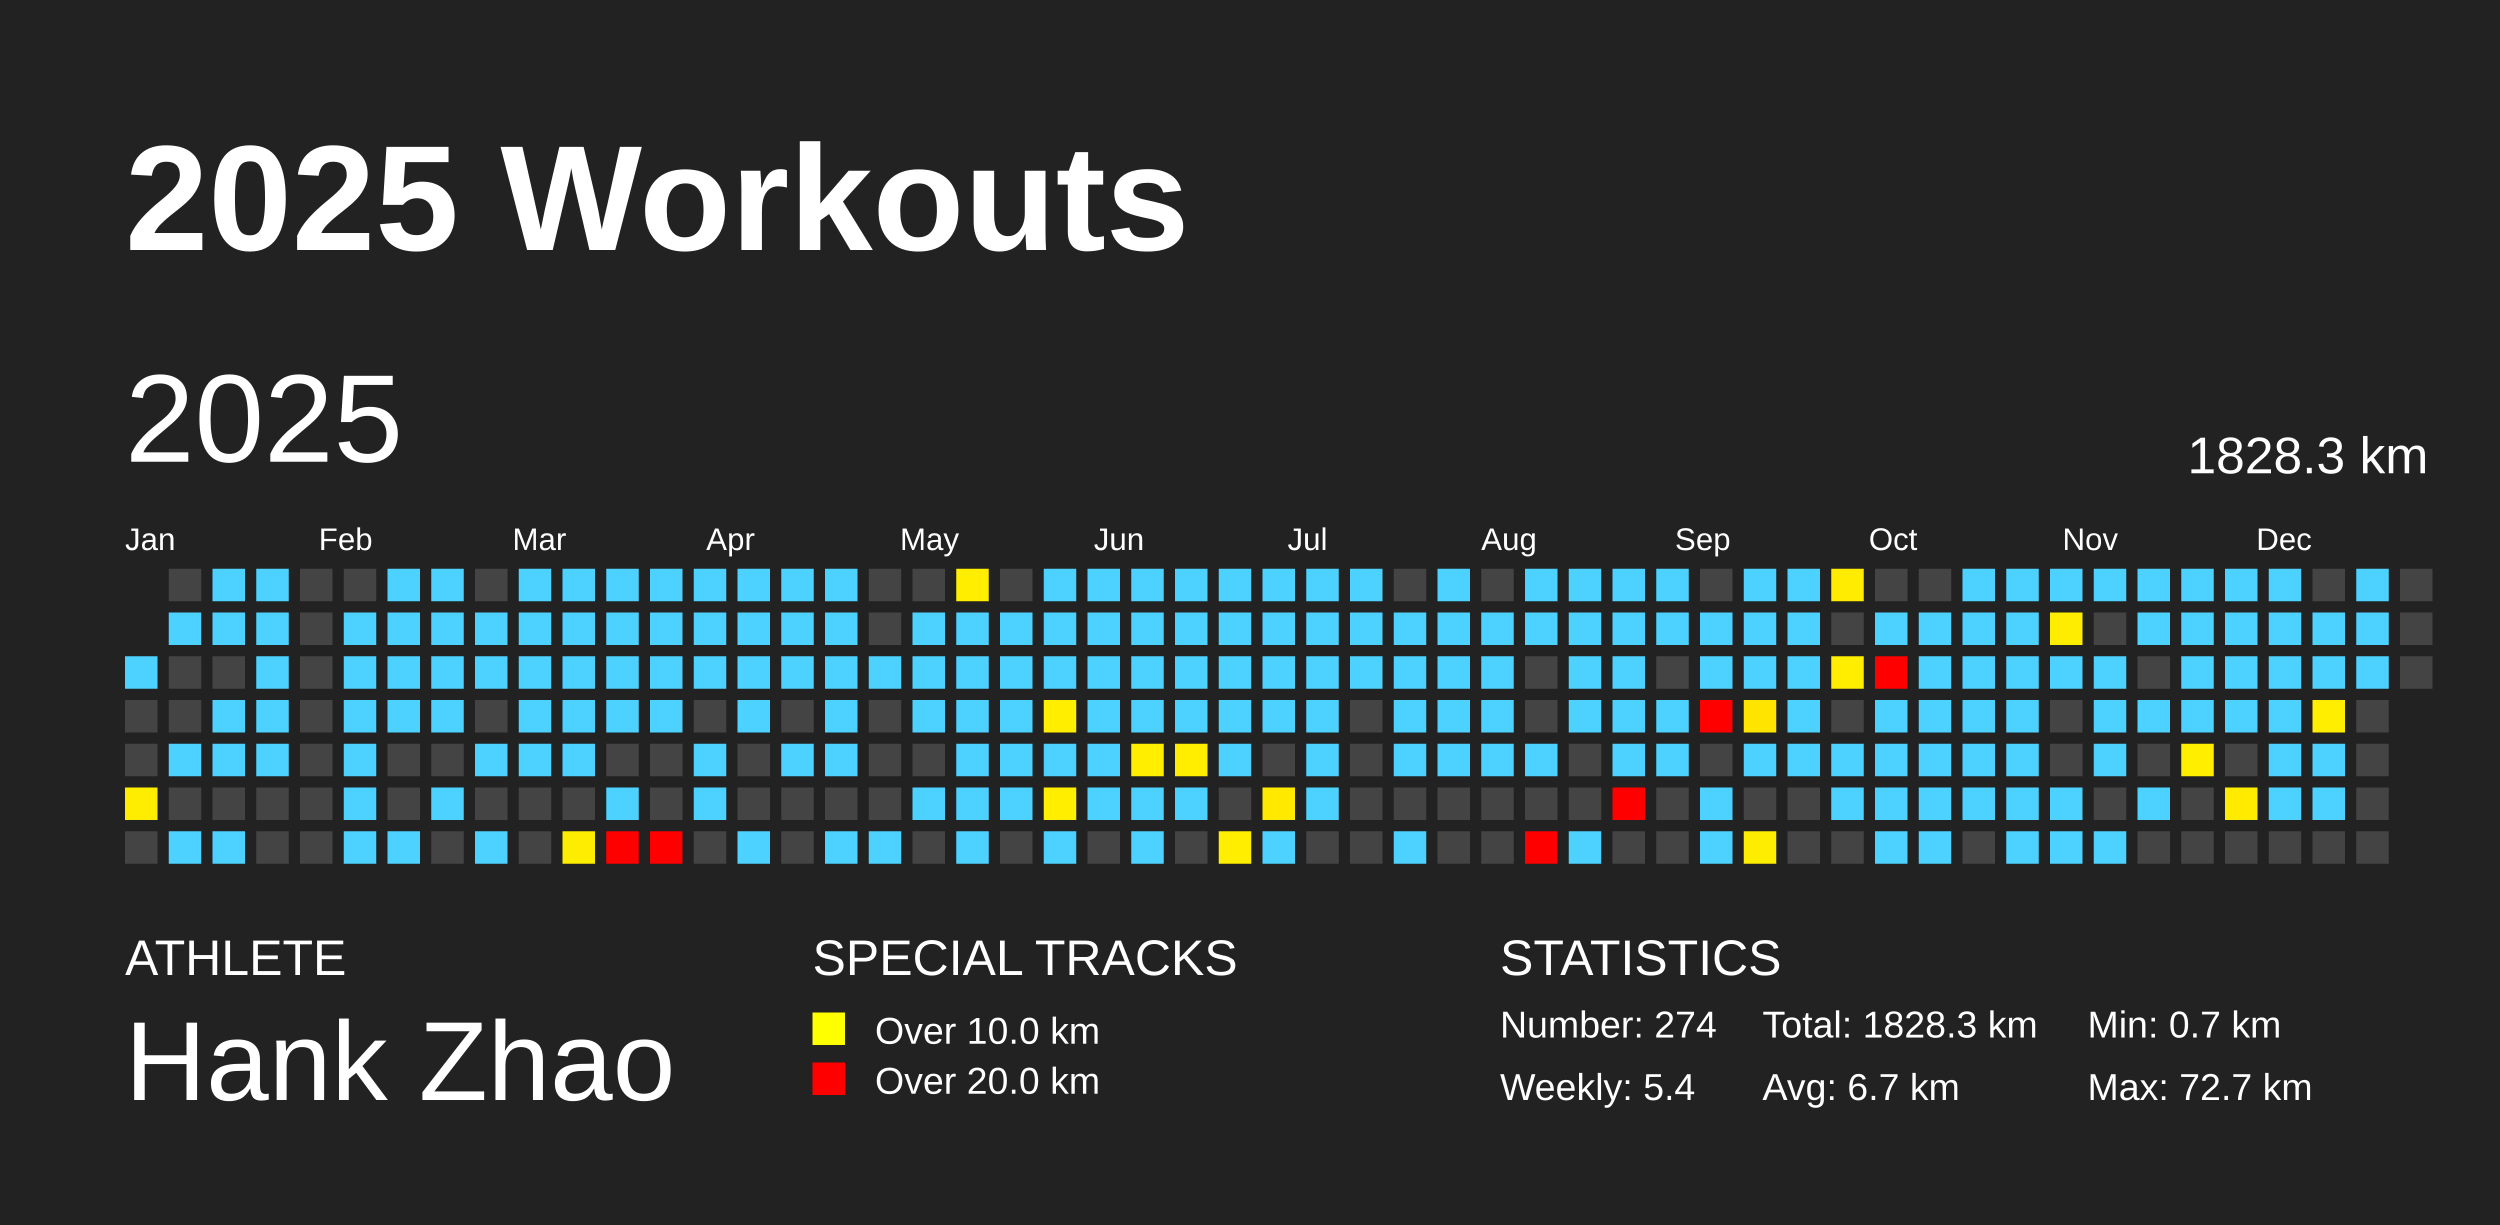
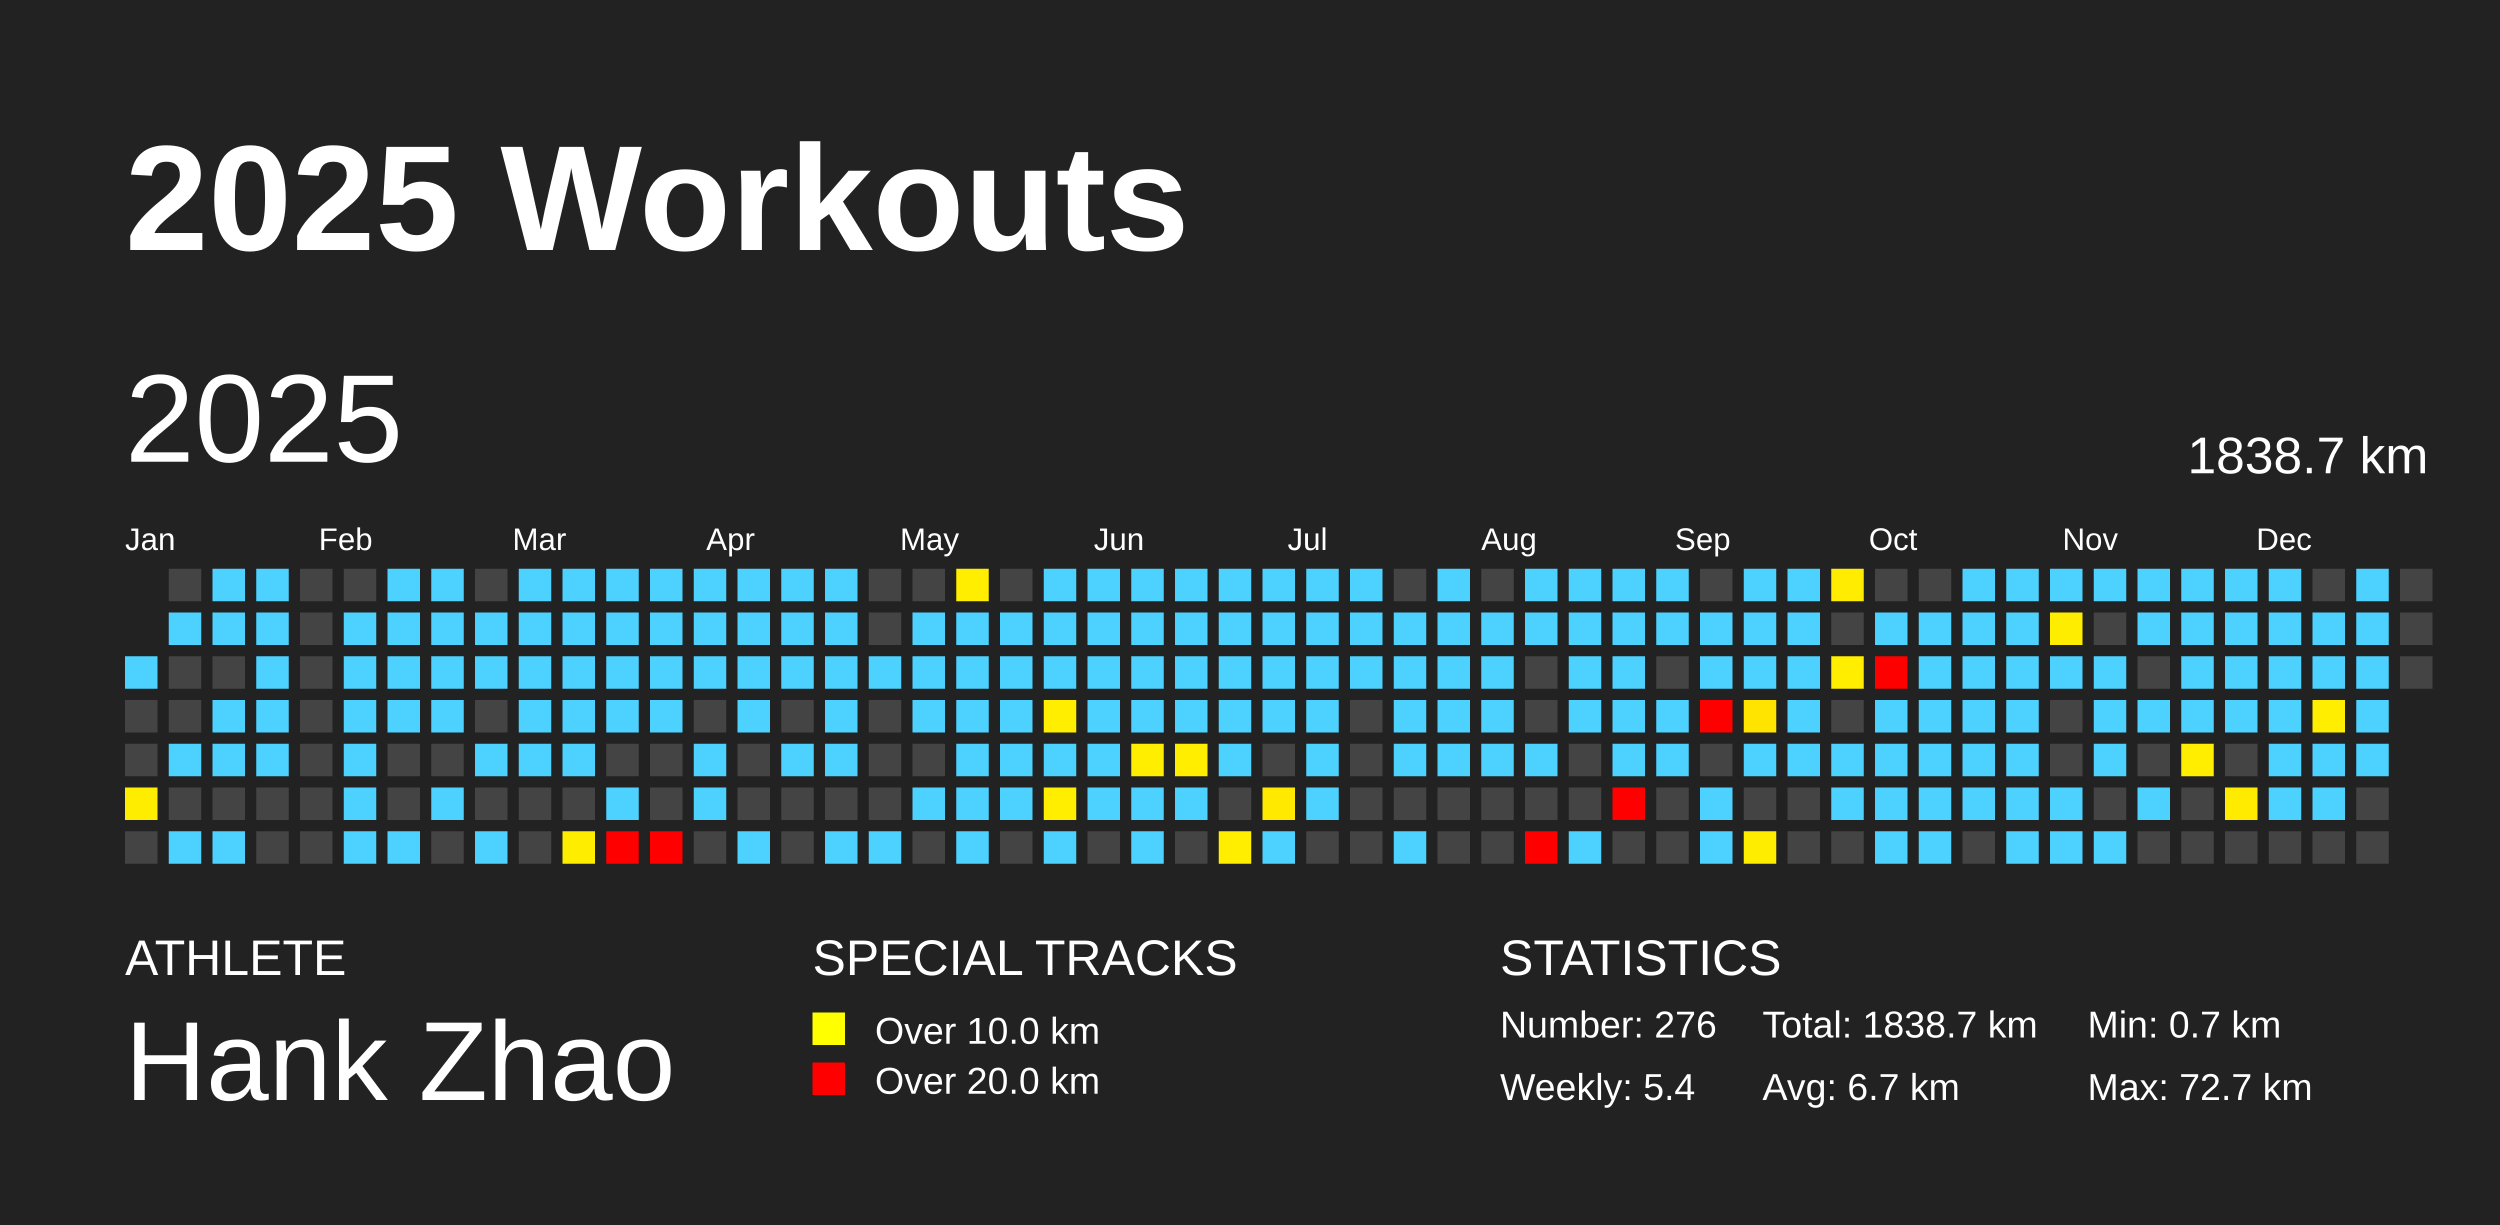
<svg xmlns="http://www.w3.org/2000/svg" baseProfile="full" height="98mm" version="1.1" viewBox="0,0,200,98" width="200mm">
  <defs />
  <rect fill="#222222" height="98" width="200" x="0" y="0" />
  <text fill="#FFFFFF" style="font-size:12px; font-family:Arial; font-weight:bold;" x="10" y="20">2025 Workouts</text>
  <text fill="#FFFFFF" style="font-size:4px; font-family:Arial" x="10" y="78">ATHLETE</text>
  <text fill="#FFFFFF" style="font-size:9px; font-family:Arial" x="10" y="88">Hank Zhao</text>
  <text fill="#FFFFFF" style="font-size:4px; font-family:Arial" x="65" y="78">SPECIAL TRACKS</text>
  <rect fill="yellow" height="2.6" width="2.6" x="65" y="81" />
  <text fill="#FFFFFF" style="font-size:3px; font-family:Arial" x="70" y="83.5">Over 10.0 km</text>
  <rect fill="red" height="2.6" width="2.6" x="65" y="85" />
  <text fill="#FFFFFF" style="font-size:3px; font-family:Arial" x="70" y="87.5">Over 20.0 km</text>
  <text fill="#FFFFFF" style="font-size:4px; font-family:Arial" x="120" y="78">STATISTICS</text>
-   <text fill="#FFFFFF" style="font-size:3px; font-family:Arial" x="120" y="83">Number: 274</text>
+   <text fill="#FFFFFF" style="font-size:3px; font-family:Arial" x="120" y="83">Number: 276</text>
  <text fill="#FFFFFF" style="font-size:3px; font-family:Arial" x="120" y="88">Weekly: 5.4</text>
-   <text fill="#FFFFFF" style="font-size:3px; font-family:Arial" x="141" y="83">Total: 1828.3 km</text>
+   <text fill="#FFFFFF" style="font-size:3px; font-family:Arial" x="141" y="83">Total: 1838.7 km</text>
  <text fill="#FFFFFF" style="font-size:3px; font-family:Arial" x="141" y="88">Avg: 6.7 km</text>
  <text fill="#FFFFFF" style="font-size:3px; font-family:Arial" x="167" y="83">Min: 0.7 km</text>
  <text fill="#FFFFFF" style="font-size:3px; font-family:Arial" x="167" y="88">Max: 72.7 km</text>
  <text dominant-baseline="hanging" fill="#FFFFFF" style="font-size:10.0px; font-family:Arial;" x="10" y="30">2025</text>
-   <text dominant-baseline="hanging" fill="#FFFFFF" style="font-size:4.125px; font-family:Arial;" x="175" y="35">1828.3 km</text>
+   <text dominant-baseline="hanging" fill="#FFFFFF" style="font-size:4.125px; font-family:Arial;" x="175" y="35">1838.7 km</text>
  <text fill="#FFFFFF" style="font-size:2.5px; font-family:Arial" x="10.0" y="44">Jan</text>
  <text fill="#FFFFFF" style="font-size:2.5px; font-family:Arial" x="25.5" y="44">Feb</text>
  <text fill="#FFFFFF" style="font-size:2.5px; font-family:Arial" x="41.0" y="44">Mar</text>
  <text fill="#FFFFFF" style="font-size:2.5px; font-family:Arial" x="56.5" y="44">Apr</text>
  <text fill="#FFFFFF" style="font-size:2.5px; font-family:Arial" x="72.0" y="44">May</text>
  <text fill="#FFFFFF" style="font-size:2.5px; font-family:Arial" x="87.5" y="44">Jun</text>
  <text fill="#FFFFFF" style="font-size:2.5px; font-family:Arial" x="103.0" y="44">Jul</text>
  <text fill="#FFFFFF" style="font-size:2.5px; font-family:Arial" x="118.5" y="44">Aug</text>
  <text fill="#FFFFFF" style="font-size:2.5px; font-family:Arial" x="134.0" y="44">Sep</text>
  <text fill="#FFFFFF" style="font-size:2.5px; font-family:Arial" x="149.5" y="44">Oct</text>
  <text fill="#FFFFFF" style="font-size:2.5px; font-family:Arial" x="165.0" y="44">Nov</text>
  <text fill="#FFFFFF" style="font-size:2.5px; font-family:Arial" x="180.5" y="44">Dec</text>
  <rect fill="#4dd2ff" height="2.6" width="2.6" x="10.0" y="52.5" />
  <rect fill="#444444" height="2.6" width="2.6" x="10.0" y="56.0" />
  <rect fill="#444444" height="2.6" width="2.6" x="10.0" y="59.5" />
  <rect fill="#ffed00" height="2.6" width="2.6" x="10.0" y="63.0" />
  <rect fill="#444444" height="2.6" width="2.6" x="10.0" y="66.5" />
  <rect fill="#444444" height="2.6" width="2.6" x="13.5" y="45.5" />
  <rect fill="#4dd2ff" height="2.6" width="2.6" x="13.5" y="49.0" />
  <rect fill="#444444" height="2.6" width="2.6" x="13.5" y="52.5" />
  <rect fill="#444444" height="2.6" width="2.6" x="13.5" y="56.0" />
  <rect fill="#4dd2ff" height="2.6" width="2.6" x="13.5" y="59.5" />
  <rect fill="#444444" height="2.6" width="2.6" x="13.5" y="63.0" />
  <rect fill="#4dd2ff" height="2.6" width="2.6" x="13.5" y="66.5" />
  <rect fill="#4dd2ff" height="2.6" width="2.6" x="17.0" y="45.5" />
  <rect fill="#4dd2ff" height="2.6" width="2.6" x="17.0" y="49.0" />
  <rect fill="#444444" height="2.6" width="2.6" x="17.0" y="52.5" />
  <rect fill="#4dd2ff" height="2.6" width="2.6" x="17.0" y="56.0" />
  <rect fill="#4dd2ff" height="2.6" width="2.6" x="17.0" y="59.5" />
  <rect fill="#444444" height="2.6" width="2.6" x="17.0" y="63.0" />
  <rect fill="#4dd2ff" height="2.6" width="2.6" x="17.0" y="66.5" />
  <rect fill="#4dd2ff" height="2.6" width="2.6" x="20.5" y="45.5" />
  <rect fill="#4dd2ff" height="2.6" width="2.6" x="20.5" y="49.0" />
  <rect fill="#4dd2ff" height="2.6" width="2.6" x="20.5" y="52.5" />
  <rect fill="#4dd2ff" height="2.6" width="2.6" x="20.5" y="56.0" />
  <rect fill="#4dd2ff" height="2.6" width="2.6" x="20.5" y="59.5" />
  <rect fill="#444444" height="2.6" width="2.6" x="20.5" y="63.0" />
  <rect fill="#444444" height="2.6" width="2.6" x="20.5" y="66.5" />
  <rect fill="#444444" height="2.6" width="2.6" x="24.0" y="45.5" />
  <rect fill="#444444" height="2.6" width="2.6" x="24.0" y="49.0" />
  <rect fill="#444444" height="2.6" width="2.6" x="24.0" y="52.5" />
  <rect fill="#444444" height="2.6" width="2.6" x="24.0" y="56.0" />
  <rect fill="#444444" height="2.6" width="2.6" x="24.0" y="59.5" />
  <rect fill="#444444" height="2.6" width="2.6" x="24.0" y="63.0" />
  <rect fill="#444444" height="2.6" width="2.6" x="24.0" y="66.5" />
  <rect fill="#444444" height="2.6" width="2.6" x="27.5" y="45.5" />
  <rect fill="#4dd2ff" height="2.6" width="2.6" x="27.5" y="49.0" />
  <rect fill="#4dd2ff" height="2.6" width="2.6" x="27.5" y="52.5" />
  <rect fill="#4dd2ff" height="2.6" width="2.6" x="27.5" y="56.0" />
  <rect fill="#4dd2ff" height="2.6" width="2.6" x="27.5" y="59.5" />
  <rect fill="#4dd2ff" height="2.6" width="2.6" x="27.5" y="63.0" />
  <rect fill="#4dd2ff" height="2.6" width="2.6" x="27.5" y="66.5" />
  <rect fill="#4dd2ff" height="2.6" width="2.6" x="31.0" y="45.5" />
  <rect fill="#4dd2ff" height="2.6" width="2.6" x="31.0" y="49.0" />
  <rect fill="#4dd2ff" height="2.6" width="2.6" x="31.0" y="52.5" />
  <rect fill="#4dd2ff" height="2.6" width="2.6" x="31.0" y="56.0" />
  <rect fill="#444444" height="2.6" width="2.6" x="31.0" y="59.5" />
  <rect fill="#444444" height="2.6" width="2.6" x="31.0" y="63.0" />
  <rect fill="#4dd2ff" height="2.6" width="2.6" x="31.0" y="66.5" />
  <rect fill="#4dd2ff" height="2.6" width="2.6" x="34.5" y="45.5" />
  <rect fill="#4dd2ff" height="2.6" width="2.6" x="34.5" y="49.0" />
  <rect fill="#4dd2ff" height="2.6" width="2.6" x="34.5" y="52.5" />
  <rect fill="#4dd2ff" height="2.6" width="2.6" x="34.5" y="56.0" />
  <rect fill="#444444" height="2.6" width="2.6" x="34.5" y="59.5" />
  <rect fill="#4dd2ff" height="2.6" width="2.6" x="34.5" y="63.0" />
  <rect fill="#444444" height="2.6" width="2.6" x="34.5" y="66.5" />
  <rect fill="#444444" height="2.6" width="2.6" x="38.0" y="45.5" />
  <rect fill="#4dd2ff" height="2.6" width="2.6" x="38.0" y="49.0" />
  <rect fill="#4dd2ff" height="2.6" width="2.6" x="38.0" y="52.5" />
  <rect fill="#444444" height="2.6" width="2.6" x="38.0" y="56.0" />
  <rect fill="#4dd2ff" height="2.6" width="2.6" x="38.0" y="59.5" />
  <rect fill="#444444" height="2.6" width="2.6" x="38.0" y="63.0" />
  <rect fill="#4dd2ff" height="2.6" width="2.6" x="38.0" y="66.5" />
  <rect fill="#4dd2ff" height="2.6" width="2.6" x="41.5" y="45.5" />
  <rect fill="#4dd2ff" height="2.6" width="2.6" x="41.5" y="49.0" />
  <rect fill="#4dd2ff" height="2.6" width="2.6" x="41.5" y="52.5" />
  <rect fill="#4dd2ff" height="2.6" width="2.6" x="41.5" y="56.0" />
  <rect fill="#4dd2ff" height="2.6" width="2.6" x="41.5" y="59.5" />
  <rect fill="#444444" height="2.6" width="2.6" x="41.5" y="63.0" />
  <rect fill="#444444" height="2.6" width="2.6" x="41.5" y="66.5" />
  <rect fill="#4dd2ff" height="2.6" width="2.6" x="45.0" y="45.5" />
  <rect fill="#4dd2ff" height="2.6" width="2.6" x="45.0" y="49.0" />
  <rect fill="#4dd2ff" height="2.6" width="2.6" x="45.0" y="52.5" />
  <rect fill="#4dd2ff" height="2.6" width="2.6" x="45.0" y="56.0" />
  <rect fill="#4dd2ff" height="2.6" width="2.6" x="45.0" y="59.5" />
  <rect fill="#444444" height="2.6" width="2.6" x="45.0" y="63.0" />
  <rect fill="#ffed00" height="2.6" width="2.6" x="45.0" y="66.5" />
  <rect fill="#4dd2ff" height="2.6" width="2.6" x="48.5" y="45.5" />
  <rect fill="#4dd2ff" height="2.6" width="2.6" x="48.5" y="49.0" />
  <rect fill="#4dd2ff" height="2.6" width="2.6" x="48.5" y="52.5" />
  <rect fill="#4dd2ff" height="2.6" width="2.6" x="48.5" y="56.0" />
  <rect fill="#444444" height="2.6" width="2.6" x="48.5" y="59.5" />
  <rect fill="#4dd2ff" height="2.6" width="2.6" x="48.5" y="63.0" />
  <rect fill="red" height="2.6" width="2.6" x="48.5" y="66.5" />
  <rect fill="#4dd2ff" height="2.6" width="2.6" x="52.0" y="45.5" />
  <rect fill="#4dd2ff" height="2.6" width="2.6" x="52.0" y="49.0" />
  <rect fill="#4dd2ff" height="2.6" width="2.6" x="52.0" y="52.5" />
  <rect fill="#4dd2ff" height="2.6" width="2.6" x="52.0" y="56.0" />
  <rect fill="#444444" height="2.6" width="2.6" x="52.0" y="59.5" />
  <rect fill="#444444" height="2.6" width="2.6" x="52.0" y="63.0" />
  <rect fill="red" height="2.6" width="2.6" x="52.0" y="66.5" />
  <rect fill="#4dd2ff" height="2.6" width="2.6" x="55.5" y="45.5" />
  <rect fill="#4dd2ff" height="2.6" width="2.6" x="55.5" y="49.0" />
  <rect fill="#4dd2ff" height="2.6" width="2.6" x="55.5" y="52.5" />
  <rect fill="#444444" height="2.6" width="2.6" x="55.5" y="56.0" />
  <rect fill="#4dd2ff" height="2.6" width="2.6" x="55.5" y="59.5" />
  <rect fill="#4dd2ff" height="2.6" width="2.6" x="55.5" y="63.0" />
  <rect fill="#444444" height="2.6" width="2.6" x="55.5" y="66.5" />
  <rect fill="#4dd2ff" height="2.6" width="2.6" x="59.0" y="45.5" />
  <rect fill="#4dd2ff" height="2.6" width="2.6" x="59.0" y="49.0" />
  <rect fill="#4dd2ff" height="2.6" width="2.6" x="59.0" y="52.5" />
  <rect fill="#4dd2ff" height="2.6" width="2.6" x="59.0" y="56.0" />
  <rect fill="#444444" height="2.6" width="2.6" x="59.0" y="59.5" />
  <rect fill="#444444" height="2.6" width="2.6" x="59.0" y="63.0" />
  <rect fill="#4dd2ff" height="2.6" width="2.6" x="59.0" y="66.5" />
  <rect fill="#4dd2ff" height="2.6" width="2.6" x="62.5" y="45.5" />
  <rect fill="#4dd2ff" height="2.6" width="2.6" x="62.5" y="49.0" />
  <rect fill="#4dd2ff" height="2.6" width="2.6" x="62.5" y="52.5" />
  <rect fill="#444444" height="2.6" width="2.6" x="62.5" y="56.0" />
  <rect fill="#4dd2ff" height="2.6" width="2.6" x="62.5" y="59.5" />
  <rect fill="#444444" height="2.6" width="2.6" x="62.5" y="63.0" />
  <rect fill="#444444" height="2.6" width="2.6" x="62.5" y="66.5" />
  <rect fill="#4dd2ff" height="2.6" width="2.6" x="66.0" y="45.5" />
  <rect fill="#4dd2ff" height="2.6" width="2.6" x="66.0" y="49.0" />
  <rect fill="#4dd2ff" height="2.6" width="2.6" x="66.0" y="52.5" />
  <rect fill="#4dd2ff" height="2.6" width="2.6" x="66.0" y="56.0" />
  <rect fill="#4dd2ff" height="2.6" width="2.6" x="66.0" y="59.5" />
  <rect fill="#444444" height="2.6" width="2.6" x="66.0" y="63.0" />
  <rect fill="#4dd2ff" height="2.6" width="2.6" x="66.0" y="66.5" />
  <rect fill="#444444" height="2.6" width="2.6" x="69.5" y="45.5" />
  <rect fill="#444444" height="2.6" width="2.6" x="69.5" y="49.0" />
  <rect fill="#4dd2ff" height="2.6" width="2.6" x="69.5" y="52.5" />
  <rect fill="#444444" height="2.6" width="2.6" x="69.5" y="56.0" />
  <rect fill="#444444" height="2.6" width="2.6" x="69.5" y="59.5" />
  <rect fill="#444444" height="2.6" width="2.6" x="69.5" y="63.0" />
  <rect fill="#4dd2ff" height="2.6" width="2.6" x="69.5" y="66.5" />
  <rect fill="#444444" height="2.6" width="2.6" x="73.0" y="45.5" />
  <rect fill="#4dd2ff" height="2.6" width="2.6" x="73.0" y="49.0" />
  <rect fill="#4dd2ff" height="2.6" width="2.6" x="73.0" y="52.5" />
  <rect fill="#4dd2ff" height="2.6" width="2.6" x="73.0" y="56.0" />
  <rect fill="#444444" height="2.6" width="2.6" x="73.0" y="59.5" />
  <rect fill="#4dd2ff" height="2.6" width="2.6" x="73.0" y="63.0" />
  <rect fill="#444444" height="2.6" width="2.6" x="73.0" y="66.5" />
  <rect fill="#ffee00" height="2.6" width="2.6" x="76.5" y="45.5" />
  <rect fill="#4dd2ff" height="2.6" width="2.6" x="76.5" y="49.0" />
  <rect fill="#4dd2ff" height="2.6" width="2.6" x="76.5" y="52.5" />
  <rect fill="#4dd2ff" height="2.6" width="2.6" x="76.5" y="56.0" />
  <rect fill="#4dd2ff" height="2.6" width="2.6" x="76.5" y="59.5" />
  <rect fill="#4dd2ff" height="2.6" width="2.6" x="76.5" y="63.0" />
  <rect fill="#4dd2ff" height="2.6" width="2.6" x="76.5" y="66.5" />
  <rect fill="#444444" height="2.6" width="2.6" x="80.0" y="45.5" />
  <rect fill="#4dd2ff" height="2.6" width="2.6" x="80.0" y="49.0" />
  <rect fill="#4dd2ff" height="2.6" width="2.6" x="80.0" y="52.5" />
  <rect fill="#4dd2ff" height="2.6" width="2.6" x="80.0" y="56.0" />
  <rect fill="#4dd2ff" height="2.6" width="2.6" x="80.0" y="59.5" />
  <rect fill="#4dd2ff" height="2.6" width="2.6" x="80.0" y="63.0" />
  <rect fill="#444444" height="2.6" width="2.6" x="80.0" y="66.5" />
  <rect fill="#4dd2ff" height="2.6" width="2.6" x="83.5" y="45.5" />
  <rect fill="#4dd2ff" height="2.6" width="2.6" x="83.5" y="49.0" />
  <rect fill="#4dd2ff" height="2.6" width="2.6" x="83.5" y="52.5" />
  <rect fill="#ffee00" height="2.6" width="2.6" x="83.5" y="56.0" />
  <rect fill="#4dd2ff" height="2.6" width="2.6" x="83.5" y="59.5" />
  <rect fill="#ffee00" height="2.6" width="2.6" x="83.5" y="63.0" />
  <rect fill="#4dd2ff" height="2.6" width="2.6" x="83.5" y="66.5" />
  <rect fill="#4dd2ff" height="2.6" width="2.6" x="87.0" y="45.5" />
  <rect fill="#4dd2ff" height="2.6" width="2.6" x="87.0" y="49.0" />
  <rect fill="#4dd2ff" height="2.6" width="2.6" x="87.0" y="52.5" />
  <rect fill="#4dd2ff" height="2.6" width="2.6" x="87.0" y="56.0" />
  <rect fill="#4dd2ff" height="2.6" width="2.6" x="87.0" y="59.5" />
  <rect fill="#4dd2ff" height="2.6" width="2.6" x="87.0" y="63.0" />
  <rect fill="#444444" height="2.6" width="2.6" x="87.0" y="66.5" />
  <rect fill="#4dd2ff" height="2.6" width="2.6" x="90.5" y="45.5" />
  <rect fill="#4dd2ff" height="2.6" width="2.6" x="90.5" y="49.0" />
  <rect fill="#4dd2ff" height="2.6" width="2.6" x="90.5" y="52.5" />
  <rect fill="#4dd2ff" height="2.6" width="2.6" x="90.5" y="56.0" />
  <rect fill="#ffee00" height="2.6" width="2.6" x="90.5" y="59.5" />
  <rect fill="#4dd2ff" height="2.6" width="2.6" x="90.5" y="63.0" />
  <rect fill="#4dd2ff" height="2.6" width="2.6" x="90.5" y="66.5" />
  <rect fill="#4dd2ff" height="2.6" width="2.6" x="94.0" y="45.5" />
  <rect fill="#4dd2ff" height="2.6" width="2.6" x="94.0" y="49.0" />
  <rect fill="#4dd2ff" height="2.6" width="2.6" x="94.0" y="52.5" />
  <rect fill="#4dd2ff" height="2.6" width="2.6" x="94.0" y="56.0" />
  <rect fill="#ffee00" height="2.6" width="2.6" x="94.0" y="59.5" />
  <rect fill="#4dd2ff" height="2.6" width="2.6" x="94.0" y="63.0" />
  <rect fill="#444444" height="2.6" width="2.6" x="94.0" y="66.5" />
  <rect fill="#4dd2ff" height="2.6" width="2.6" x="97.5" y="45.5" />
  <rect fill="#4dd2ff" height="2.6" width="2.6" x="97.5" y="49.0" />
  <rect fill="#4dd2ff" height="2.6" width="2.6" x="97.5" y="52.5" />
  <rect fill="#4dd2ff" height="2.6" width="2.6" x="97.5" y="56.0" />
  <rect fill="#4dd2ff" height="2.6" width="2.6" x="97.5" y="59.5" />
  <rect fill="#444444" height="2.6" width="2.6" x="97.5" y="63.0" />
  <rect fill="#ffee00" height="2.6" width="2.6" x="97.5" y="66.5" />
  <rect fill="#4dd2ff" height="2.6" width="2.6" x="101.0" y="45.5" />
  <rect fill="#4dd2ff" height="2.6" width="2.6" x="101.0" y="49.0" />
  <rect fill="#4dd2ff" height="2.6" width="2.6" x="101.0" y="52.5" />
  <rect fill="#4dd2ff" height="2.6" width="2.6" x="101.0" y="56.0" />
  <rect fill="#444444" height="2.6" width="2.6" x="101.0" y="59.5" />
  <rect fill="#ffe900" height="2.6" width="2.6" x="101.0" y="63.0" />
  <rect fill="#4dd2ff" height="2.6" width="2.6" x="101.0" y="66.5" />
  <rect fill="#4dd2ff" height="2.6" width="2.6" x="104.5" y="45.5" />
  <rect fill="#4dd2ff" height="2.6" width="2.6" x="104.5" y="49.0" />
  <rect fill="#4dd2ff" height="2.6" width="2.6" x="104.5" y="52.5" />
  <rect fill="#4dd2ff" height="2.6" width="2.6" x="104.5" y="56.0" />
  <rect fill="#4dd2ff" height="2.6" width="2.6" x="104.5" y="59.5" />
  <rect fill="#4dd2ff" height="2.6" width="2.6" x="104.5" y="63.0" />
  <rect fill="#444444" height="2.6" width="2.6" x="104.5" y="66.5" />
  <rect fill="#4dd2ff" height="2.6" width="2.6" x="108.0" y="45.5" />
  <rect fill="#4dd2ff" height="2.6" width="2.6" x="108.0" y="49.0" />
  <rect fill="#4dd2ff" height="2.6" width="2.6" x="108.0" y="52.5" />
  <rect fill="#444444" height="2.6" width="2.6" x="108.0" y="56.0" />
  <rect fill="#444444" height="2.6" width="2.6" x="108.0" y="59.5" />
  <rect fill="#444444" height="2.6" width="2.6" x="108.0" y="63.0" />
  <rect fill="#444444" height="2.6" width="2.6" x="108.0" y="66.5" />
  <rect fill="#444444" height="2.6" width="2.6" x="111.5" y="45.5" />
  <rect fill="#4dd2ff" height="2.6" width="2.6" x="111.5" y="49.0" />
  <rect fill="#4dd2ff" height="2.6" width="2.6" x="111.5" y="52.5" />
  <rect fill="#4dd2ff" height="2.6" width="2.6" x="111.5" y="56.0" />
  <rect fill="#4dd2ff" height="2.6" width="2.6" x="111.5" y="59.5" />
  <rect fill="#444444" height="2.6" width="2.6" x="111.5" y="63.0" />
  <rect fill="#4dd2ff" height="2.6" width="2.6" x="111.5" y="66.5" />
  <rect fill="#4dd2ff" height="2.6" width="2.6" x="115.0" y="45.5" />
  <rect fill="#4dd2ff" height="2.6" width="2.6" x="115.0" y="49.0" />
  <rect fill="#4dd2ff" height="2.6" width="2.6" x="115.0" y="52.5" />
  <rect fill="#4dd2ff" height="2.6" width="2.6" x="115.0" y="56.0" />
  <rect fill="#4dd2ff" height="2.6" width="2.6" x="115.0" y="59.5" />
  <rect fill="#444444" height="2.6" width="2.6" x="115.0" y="63.0" />
  <rect fill="#444444" height="2.6" width="2.6" x="115.0" y="66.5" />
  <rect fill="#444444" height="2.6" width="2.6" x="118.5" y="45.5" />
  <rect fill="#4dd2ff" height="2.6" width="2.6" x="118.5" y="49.0" />
  <rect fill="#4dd2ff" height="2.6" width="2.6" x="118.5" y="52.5" />
  <rect fill="#4dd2ff" height="2.6" width="2.6" x="118.5" y="56.0" />
  <rect fill="#4dd2ff" height="2.6" width="2.6" x="118.5" y="59.5" />
  <rect fill="#444444" height="2.6" width="2.6" x="118.5" y="63.0" />
  <rect fill="#444444" height="2.6" width="2.6" x="118.5" y="66.5" />
  <rect fill="#4dd2ff" height="2.6" width="2.6" x="122.0" y="45.5" />
  <rect fill="#4dd2ff" height="2.6" width="2.6" x="122.0" y="49.0" />
  <rect fill="#444444" height="2.6" width="2.6" x="122.0" y="52.5" />
  <rect fill="#444444" height="2.6" width="2.6" x="122.0" y="56.0" />
  <rect fill="#4dd2ff" height="2.6" width="2.6" x="122.0" y="59.5" />
  <rect fill="#444444" height="2.6" width="2.6" x="122.0" y="63.0" />
  <rect fill="red" height="2.6" width="2.6" x="122.0" y="66.5" />
  <rect fill="#4dd2ff" height="2.6" width="2.6" x="125.5" y="45.5" />
  <rect fill="#4dd2ff" height="2.6" width="2.6" x="125.5" y="49.0" />
  <rect fill="#4dd2ff" height="2.6" width="2.6" x="125.5" y="52.5" />
  <rect fill="#4dd2ff" height="2.6" width="2.6" x="125.5" y="56.0" />
  <rect fill="#444444" height="2.6" width="2.6" x="125.5" y="59.5" />
  <rect fill="#444444" height="2.6" width="2.6" x="125.5" y="63.0" />
  <rect fill="#4dd2ff" height="2.6" width="2.6" x="125.5" y="66.5" />
  <rect fill="#4dd2ff" height="2.6" width="2.6" x="129.0" y="45.5" />
  <rect fill="#4dd2ff" height="2.6" width="2.6" x="129.0" y="49.0" />
  <rect fill="#4dd2ff" height="2.6" width="2.6" x="129.0" y="52.5" />
  <rect fill="#4dd2ff" height="2.6" width="2.6" x="129.0" y="56.0" />
  <rect fill="#4dd2ff" height="2.6" width="2.6" x="129.0" y="59.5" />
  <rect fill="red" height="2.6" width="2.6" x="129.0" y="63.0" />
  <rect fill="#444444" height="2.6" width="2.6" x="129.0" y="66.5" />
  <rect fill="#4dd2ff" height="2.6" width="2.6" x="132.5" y="45.5" />
  <rect fill="#4dd2ff" height="2.6" width="2.6" x="132.5" y="49.0" />
  <rect fill="#444444" height="2.6" width="2.6" x="132.5" y="52.5" />
  <rect fill="#4dd2ff" height="2.6" width="2.6" x="132.5" y="56.0" />
  <rect fill="#4dd2ff" height="2.6" width="2.6" x="132.5" y="59.5" />
  <rect fill="#444444" height="2.6" width="2.6" x="132.5" y="63.0" />
  <rect fill="#444444" height="2.6" width="2.6" x="132.5" y="66.5" />
  <rect fill="#444444" height="2.6" width="2.6" x="136.0" y="45.5" />
  <rect fill="#4dd2ff" height="2.6" width="2.6" x="136.0" y="49.0" />
  <rect fill="#4dd2ff" height="2.6" width="2.6" x="136.0" y="52.5" />
  <rect fill="red" height="2.6" width="2.6" x="136.0" y="56.0" />
  <rect fill="#444444" height="2.6" width="2.6" x="136.0" y="59.5" />
  <rect fill="#4dd2ff" height="2.6" width="2.6" x="136.0" y="63.0" />
  <rect fill="#4dd2ff" height="2.6" width="2.6" x="136.0" y="66.5" />
  <rect fill="#4dd2ff" height="2.6" width="2.6" x="139.5" y="45.5" />
  <rect fill="#4dd2ff" height="2.6" width="2.6" x="139.5" y="49.0" />
  <rect fill="#4dd2ff" height="2.6" width="2.6" x="139.5" y="52.5" />
  <rect fill="#ffe400" height="2.6" width="2.6" x="139.5" y="56.0" />
  <rect fill="#4dd2ff" height="2.6" width="2.6" x="139.5" y="59.5" />
  <rect fill="#444444" height="2.6" width="2.6" x="139.5" y="63.0" />
  <rect fill="#ffed00" height="2.6" width="2.6" x="139.5" y="66.5" />
  <rect fill="#4dd2ff" height="2.6" width="2.6" x="143.0" y="45.5" />
  <rect fill="#4dd2ff" height="2.6" width="2.6" x="143.0" y="49.0" />
  <rect fill="#4dd2ff" height="2.6" width="2.6" x="143.0" y="52.5" />
  <rect fill="#4dd2ff" height="2.6" width="2.6" x="143.0" y="56.0" />
  <rect fill="#4dd2ff" height="2.6" width="2.6" x="143.0" y="59.5" />
  <rect fill="#444444" height="2.6" width="2.6" x="143.0" y="63.0" />
  <rect fill="#444444" height="2.6" width="2.6" x="143.0" y="66.5" />
  <rect fill="#ffec00" height="2.6" width="2.6" x="146.5" y="45.5" />
  <rect fill="#444444" height="2.6" width="2.6" x="146.5" y="49.0" />
  <rect fill="#ffee00" height="2.6" width="2.6" x="146.5" y="52.5" />
  <rect fill="#444444" height="2.6" width="2.6" x="146.5" y="56.0" />
  <rect fill="#4dd2ff" height="2.6" width="2.6" x="146.5" y="59.5" />
  <rect fill="#4dd2ff" height="2.6" width="2.6" x="146.5" y="63.0" />
  <rect fill="#444444" height="2.6" width="2.6" x="146.5" y="66.5" />
  <rect fill="#444444" height="2.6" width="2.6" x="150.0" y="45.5" />
  <rect fill="#4dd2ff" height="2.6" width="2.6" x="150.0" y="49.0" />
  <rect fill="red" height="2.6" width="2.6" x="150.0" y="52.5" />
  <rect fill="#4dd2ff" height="2.6" width="2.6" x="150.0" y="56.0" />
  <rect fill="#4dd2ff" height="2.6" width="2.6" x="150.0" y="59.5" />
  <rect fill="#4dd2ff" height="2.6" width="2.6" x="150.0" y="63.0" />
  <rect fill="#4dd2ff" height="2.6" width="2.6" x="150.0" y="66.5" />
  <rect fill="#444444" height="2.6" width="2.6" x="153.5" y="45.5" />
  <rect fill="#4dd2ff" height="2.6" width="2.6" x="153.5" y="49.0" />
  <rect fill="#4dd2ff" height="2.6" width="2.6" x="153.5" y="52.5" />
  <rect fill="#4dd2ff" height="2.6" width="2.6" x="153.5" y="56.0" />
  <rect fill="#4dd2ff" height="2.6" width="2.6" x="153.5" y="59.5" />
  <rect fill="#4dd2ff" height="2.6" width="2.6" x="153.5" y="63.0" />
  <rect fill="#4dd2ff" height="2.6" width="2.6" x="153.5" y="66.5" />
  <rect fill="#4dd2ff" height="2.6" width="2.6" x="157.0" y="45.5" />
  <rect fill="#4dd2ff" height="2.6" width="2.6" x="157.0" y="49.0" />
  <rect fill="#4dd2ff" height="2.6" width="2.6" x="157.0" y="52.5" />
  <rect fill="#4dd2ff" height="2.6" width="2.6" x="157.0" y="56.0" />
  <rect fill="#4dd2ff" height="2.6" width="2.6" x="157.0" y="59.5" />
  <rect fill="#4dd2ff" height="2.6" width="2.6" x="157.0" y="63.0" />
  <rect fill="#444444" height="2.6" width="2.6" x="157.0" y="66.5" />
  <rect fill="#4dd2ff" height="2.6" width="2.6" x="160.5" y="45.5" />
  <rect fill="#4dd2ff" height="2.6" width="2.6" x="160.5" y="49.0" />
  <rect fill="#4dd2ff" height="2.6" width="2.6" x="160.5" y="52.5" />
  <rect fill="#4dd2ff" height="2.6" width="2.6" x="160.5" y="56.0" />
  <rect fill="#4dd2ff" height="2.6" width="2.6" x="160.5" y="59.5" />
  <rect fill="#4dd2ff" height="2.6" width="2.6" x="160.5" y="63.0" />
  <rect fill="#4dd2ff" height="2.6" width="2.6" x="160.5" y="66.5" />
  <rect fill="#4dd2ff" height="2.6" width="2.6" x="164.0" y="45.5" />
  <rect fill="#ffed00" height="2.6" width="2.6" x="164.0" y="49.0" />
  <rect fill="#4dd2ff" height="2.6" width="2.6" x="164.0" y="52.5" />
  <rect fill="#444444" height="2.6" width="2.6" x="164.0" y="56.0" />
  <rect fill="#444444" height="2.6" width="2.6" x="164.0" y="59.5" />
  <rect fill="#4dd2ff" height="2.6" width="2.6" x="164.0" y="63.0" />
  <rect fill="#4dd2ff" height="2.6" width="2.6" x="164.0" y="66.5" />
  <rect fill="#4dd2ff" height="2.6" width="2.6" x="167.5" y="45.5" />
  <rect fill="#444444" height="2.6" width="2.6" x="167.5" y="49.0" />
  <rect fill="#4dd2ff" height="2.6" width="2.6" x="167.5" y="52.5" />
  <rect fill="#4dd2ff" height="2.6" width="2.6" x="167.5" y="56.0" />
  <rect fill="#4dd2ff" height="2.6" width="2.6" x="167.5" y="59.5" />
  <rect fill="#444444" height="2.6" width="2.6" x="167.5" y="63.0" />
  <rect fill="#4dd2ff" height="2.6" width="2.6" x="167.5" y="66.5" />
  <rect fill="#4dd2ff" height="2.6" width="2.6" x="171.0" y="45.5" />
  <rect fill="#4dd2ff" height="2.6" width="2.6" x="171.0" y="49.0" />
  <rect fill="#444444" height="2.6" width="2.6" x="171.0" y="52.5" />
  <rect fill="#4dd2ff" height="2.6" width="2.6" x="171.0" y="56.0" />
  <rect fill="#444444" height="2.6" width="2.6" x="171.0" y="59.5" />
  <rect fill="#4dd2ff" height="2.6" width="2.6" x="171.0" y="63.0" />
  <rect fill="#444444" height="2.6" width="2.6" x="171.0" y="66.5" />
  <rect fill="#4dd2ff" height="2.6" width="2.6" x="174.5" y="45.5" />
  <rect fill="#4dd2ff" height="2.6" width="2.6" x="174.5" y="49.0" />
  <rect fill="#4dd2ff" height="2.6" width="2.6" x="174.5" y="52.5" />
  <rect fill="#4dd2ff" height="2.6" width="2.6" x="174.5" y="56.0" />
  <rect fill="#ffee00" height="2.6" width="2.6" x="174.5" y="59.5" />
  <rect fill="#444444" height="2.6" width="2.6" x="174.5" y="63.0" />
  <rect fill="#444444" height="2.6" width="2.6" x="174.5" y="66.5" />
  <rect fill="#4dd2ff" height="2.6" width="2.6" x="178.0" y="45.5" />
  <rect fill="#4dd2ff" height="2.6" width="2.6" x="178.0" y="49.0" />
  <rect fill="#4dd2ff" height="2.6" width="2.6" x="178.0" y="52.5" />
  <rect fill="#4dd2ff" height="2.6" width="2.6" x="178.0" y="56.0" />
  <rect fill="#444444" height="2.6" width="2.6" x="178.0" y="59.5" />
  <rect fill="#ffeb00" height="2.6" width="2.6" x="178.0" y="63.0" />
  <rect fill="#444444" height="2.6" width="2.6" x="178.0" y="66.5" />
  <rect fill="#4dd2ff" height="2.6" width="2.6" x="181.5" y="45.5" />
  <rect fill="#4dd2ff" height="2.6" width="2.6" x="181.5" y="49.0" />
  <rect fill="#4dd2ff" height="2.6" width="2.6" x="181.5" y="52.5" />
  <rect fill="#4dd2ff" height="2.6" width="2.6" x="181.5" y="56.0" />
  <rect fill="#4dd2ff" height="2.6" width="2.6" x="181.5" y="59.5" />
  <rect fill="#4dd2ff" height="2.6" width="2.6" x="181.5" y="63.0" />
  <rect fill="#444444" height="2.6" width="2.6" x="181.5" y="66.5" />
  <rect fill="#444444" height="2.6" width="2.6" x="185.0" y="45.5" />
  <rect fill="#4dd2ff" height="2.6" width="2.6" x="185.0" y="49.0" />
  <rect fill="#4dd2ff" height="2.6" width="2.6" x="185.0" y="52.5" />
  <rect fill="#ffee00" height="2.6" width="2.6" x="185.0" y="56.0" />
  <rect fill="#4dd2ff" height="2.6" width="2.6" x="185.0" y="59.5" />
  <rect fill="#4dd2ff" height="2.6" width="2.6" x="185.0" y="63.0" />
  <rect fill="#444444" height="2.6" width="2.6" x="185.0" y="66.5" />
  <rect fill="#4dd2ff" height="2.6" width="2.6" x="188.5" y="45.5" />
  <rect fill="#4dd2ff" height="2.6" width="2.6" x="188.5" y="49.0" />
  <rect fill="#4dd2ff" height="2.6" width="2.6" x="188.5" y="52.5" />
-   <rect fill="#444444" height="2.6" width="2.6" x="188.5" y="56.0" />
-   <rect fill="#444444" height="2.6" width="2.6" x="188.5" y="59.5" />
+   <rect fill="#4dd2ff" height="2.6" width="2.6" x="188.5" y="56.0" />
+   <rect fill="#4dd2ff" height="2.6" width="2.6" x="188.5" y="59.5" />
  <rect fill="#444444" height="2.6" width="2.6" x="188.5" y="63.0" />
  <rect fill="#444444" height="2.6" width="2.6" x="188.5" y="66.5" />
  <rect fill="#444444" height="2.6" width="2.6" x="192.0" y="45.5" />
  <rect fill="#444444" height="2.6" width="2.6" x="192.0" y="49.0" />
  <rect fill="#444444" height="2.6" width="2.6" x="192.0" y="52.5" />
</svg>
